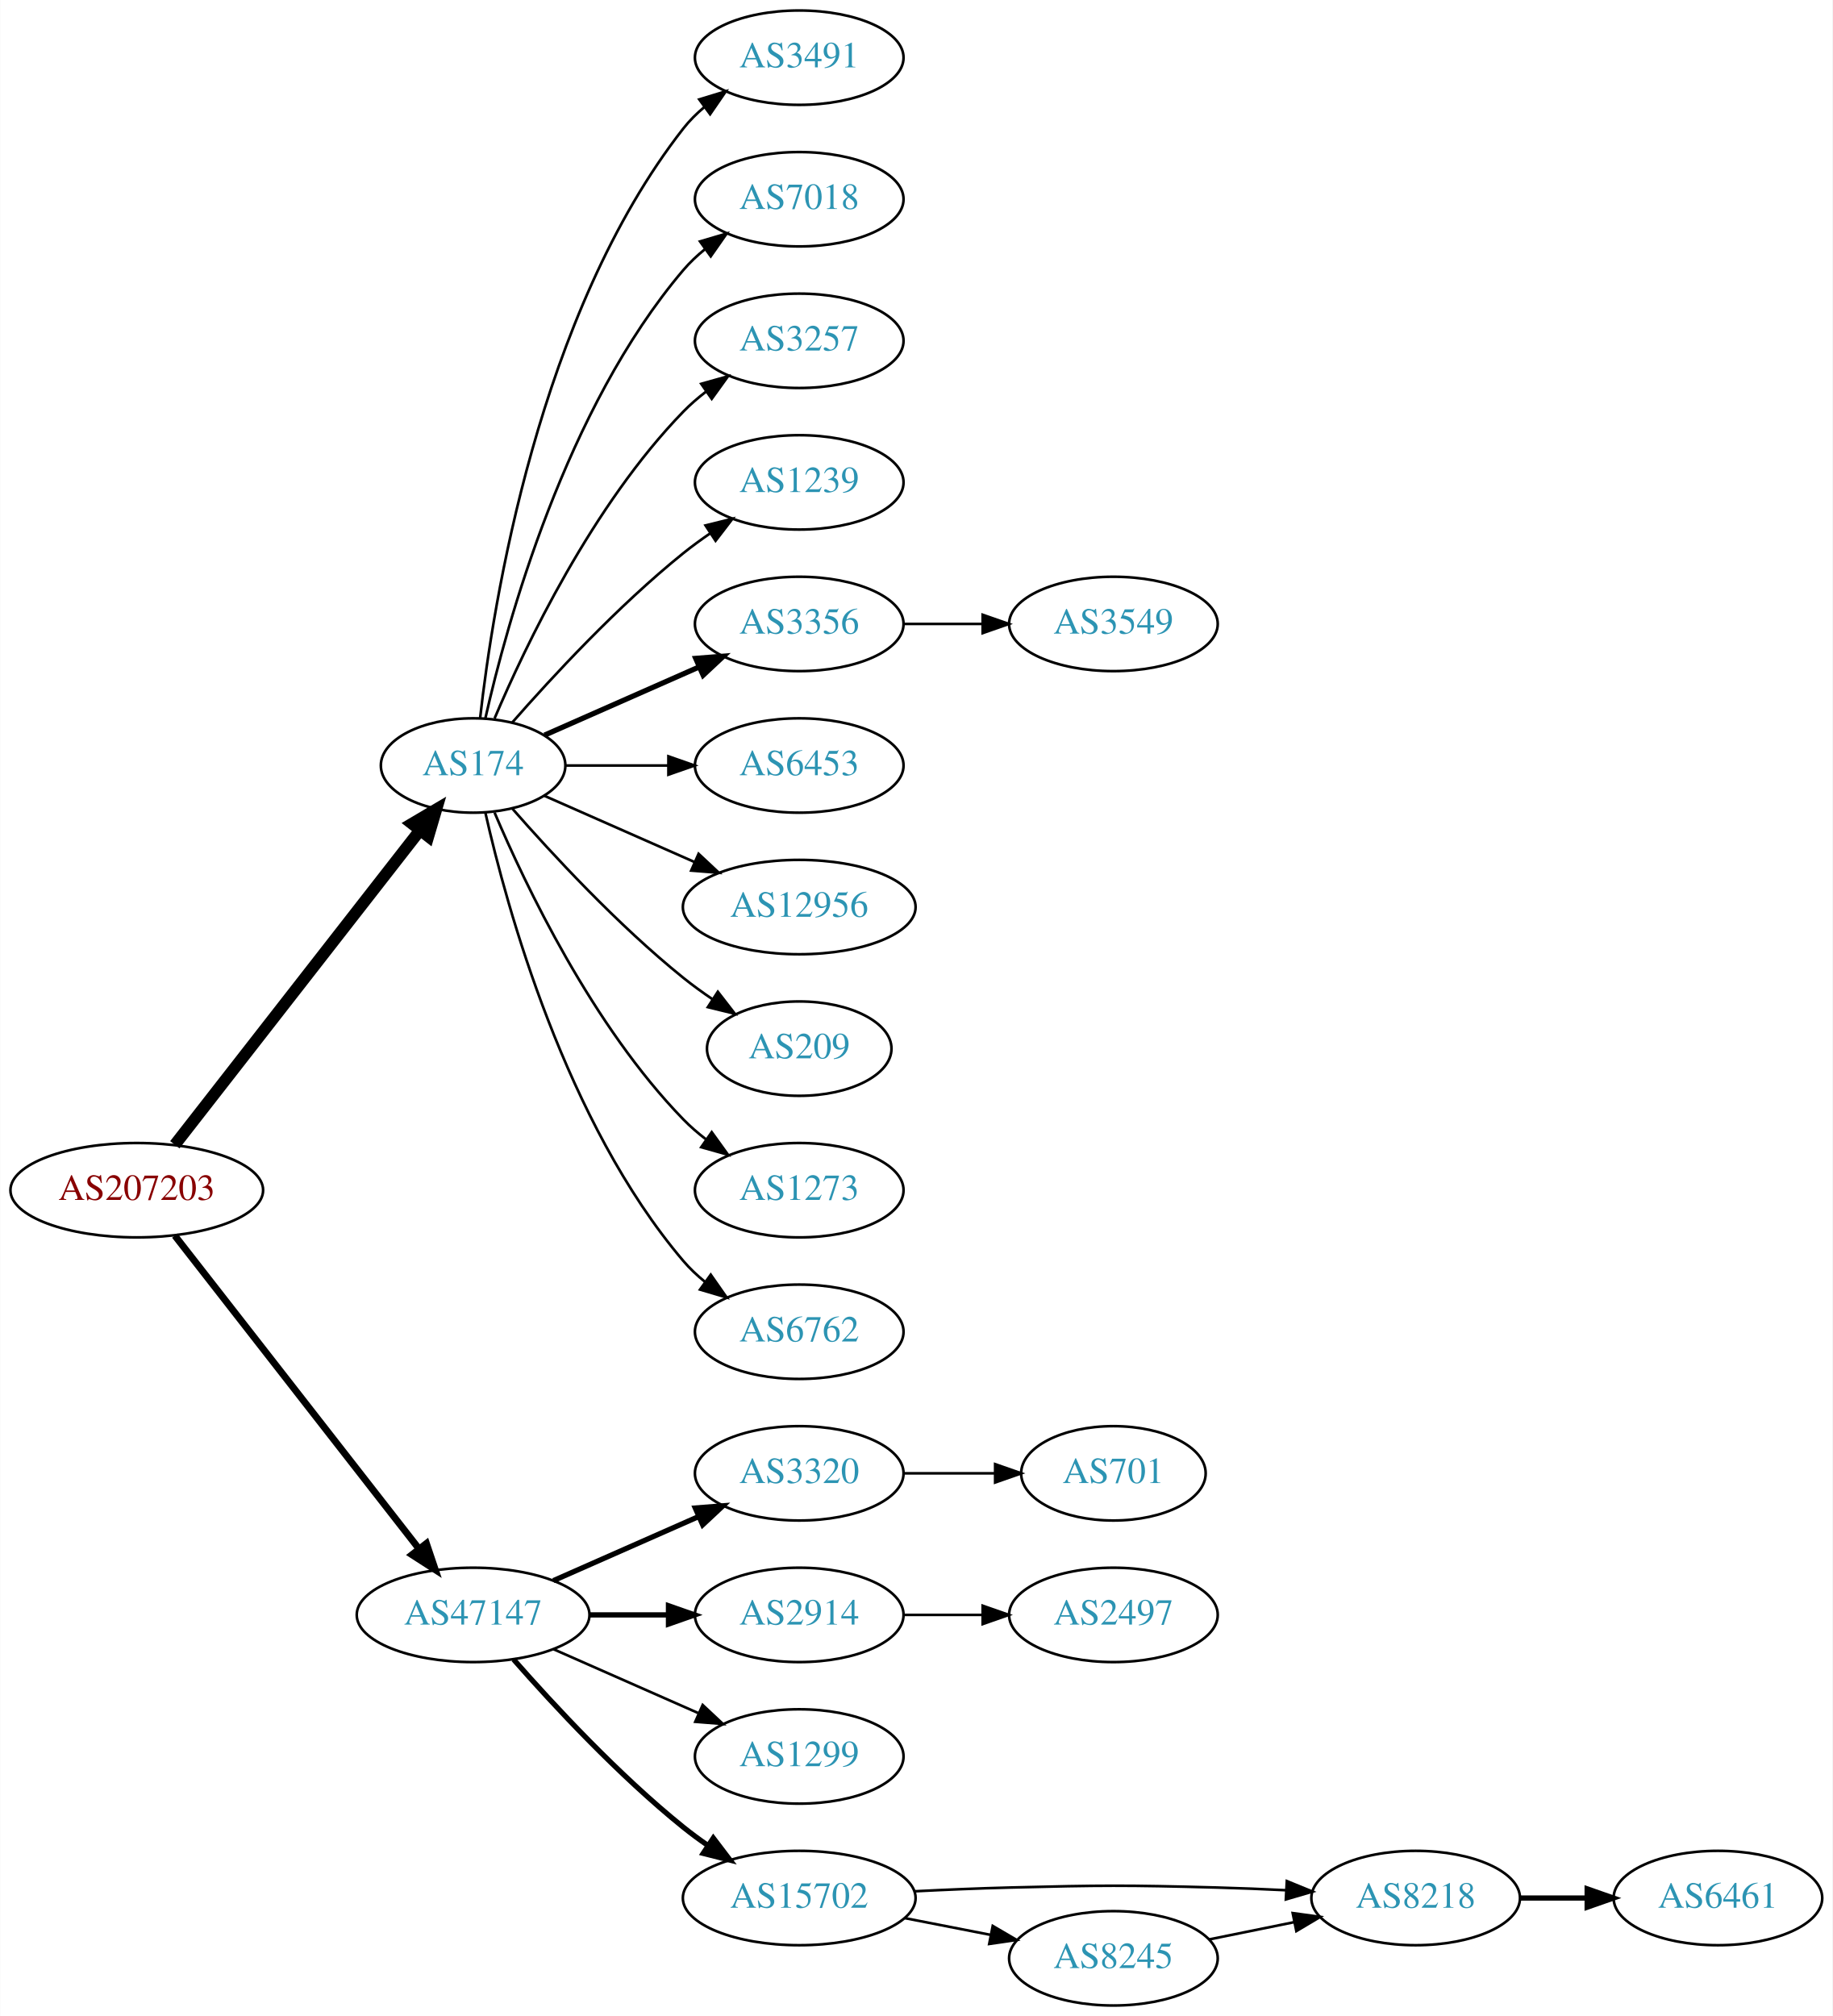
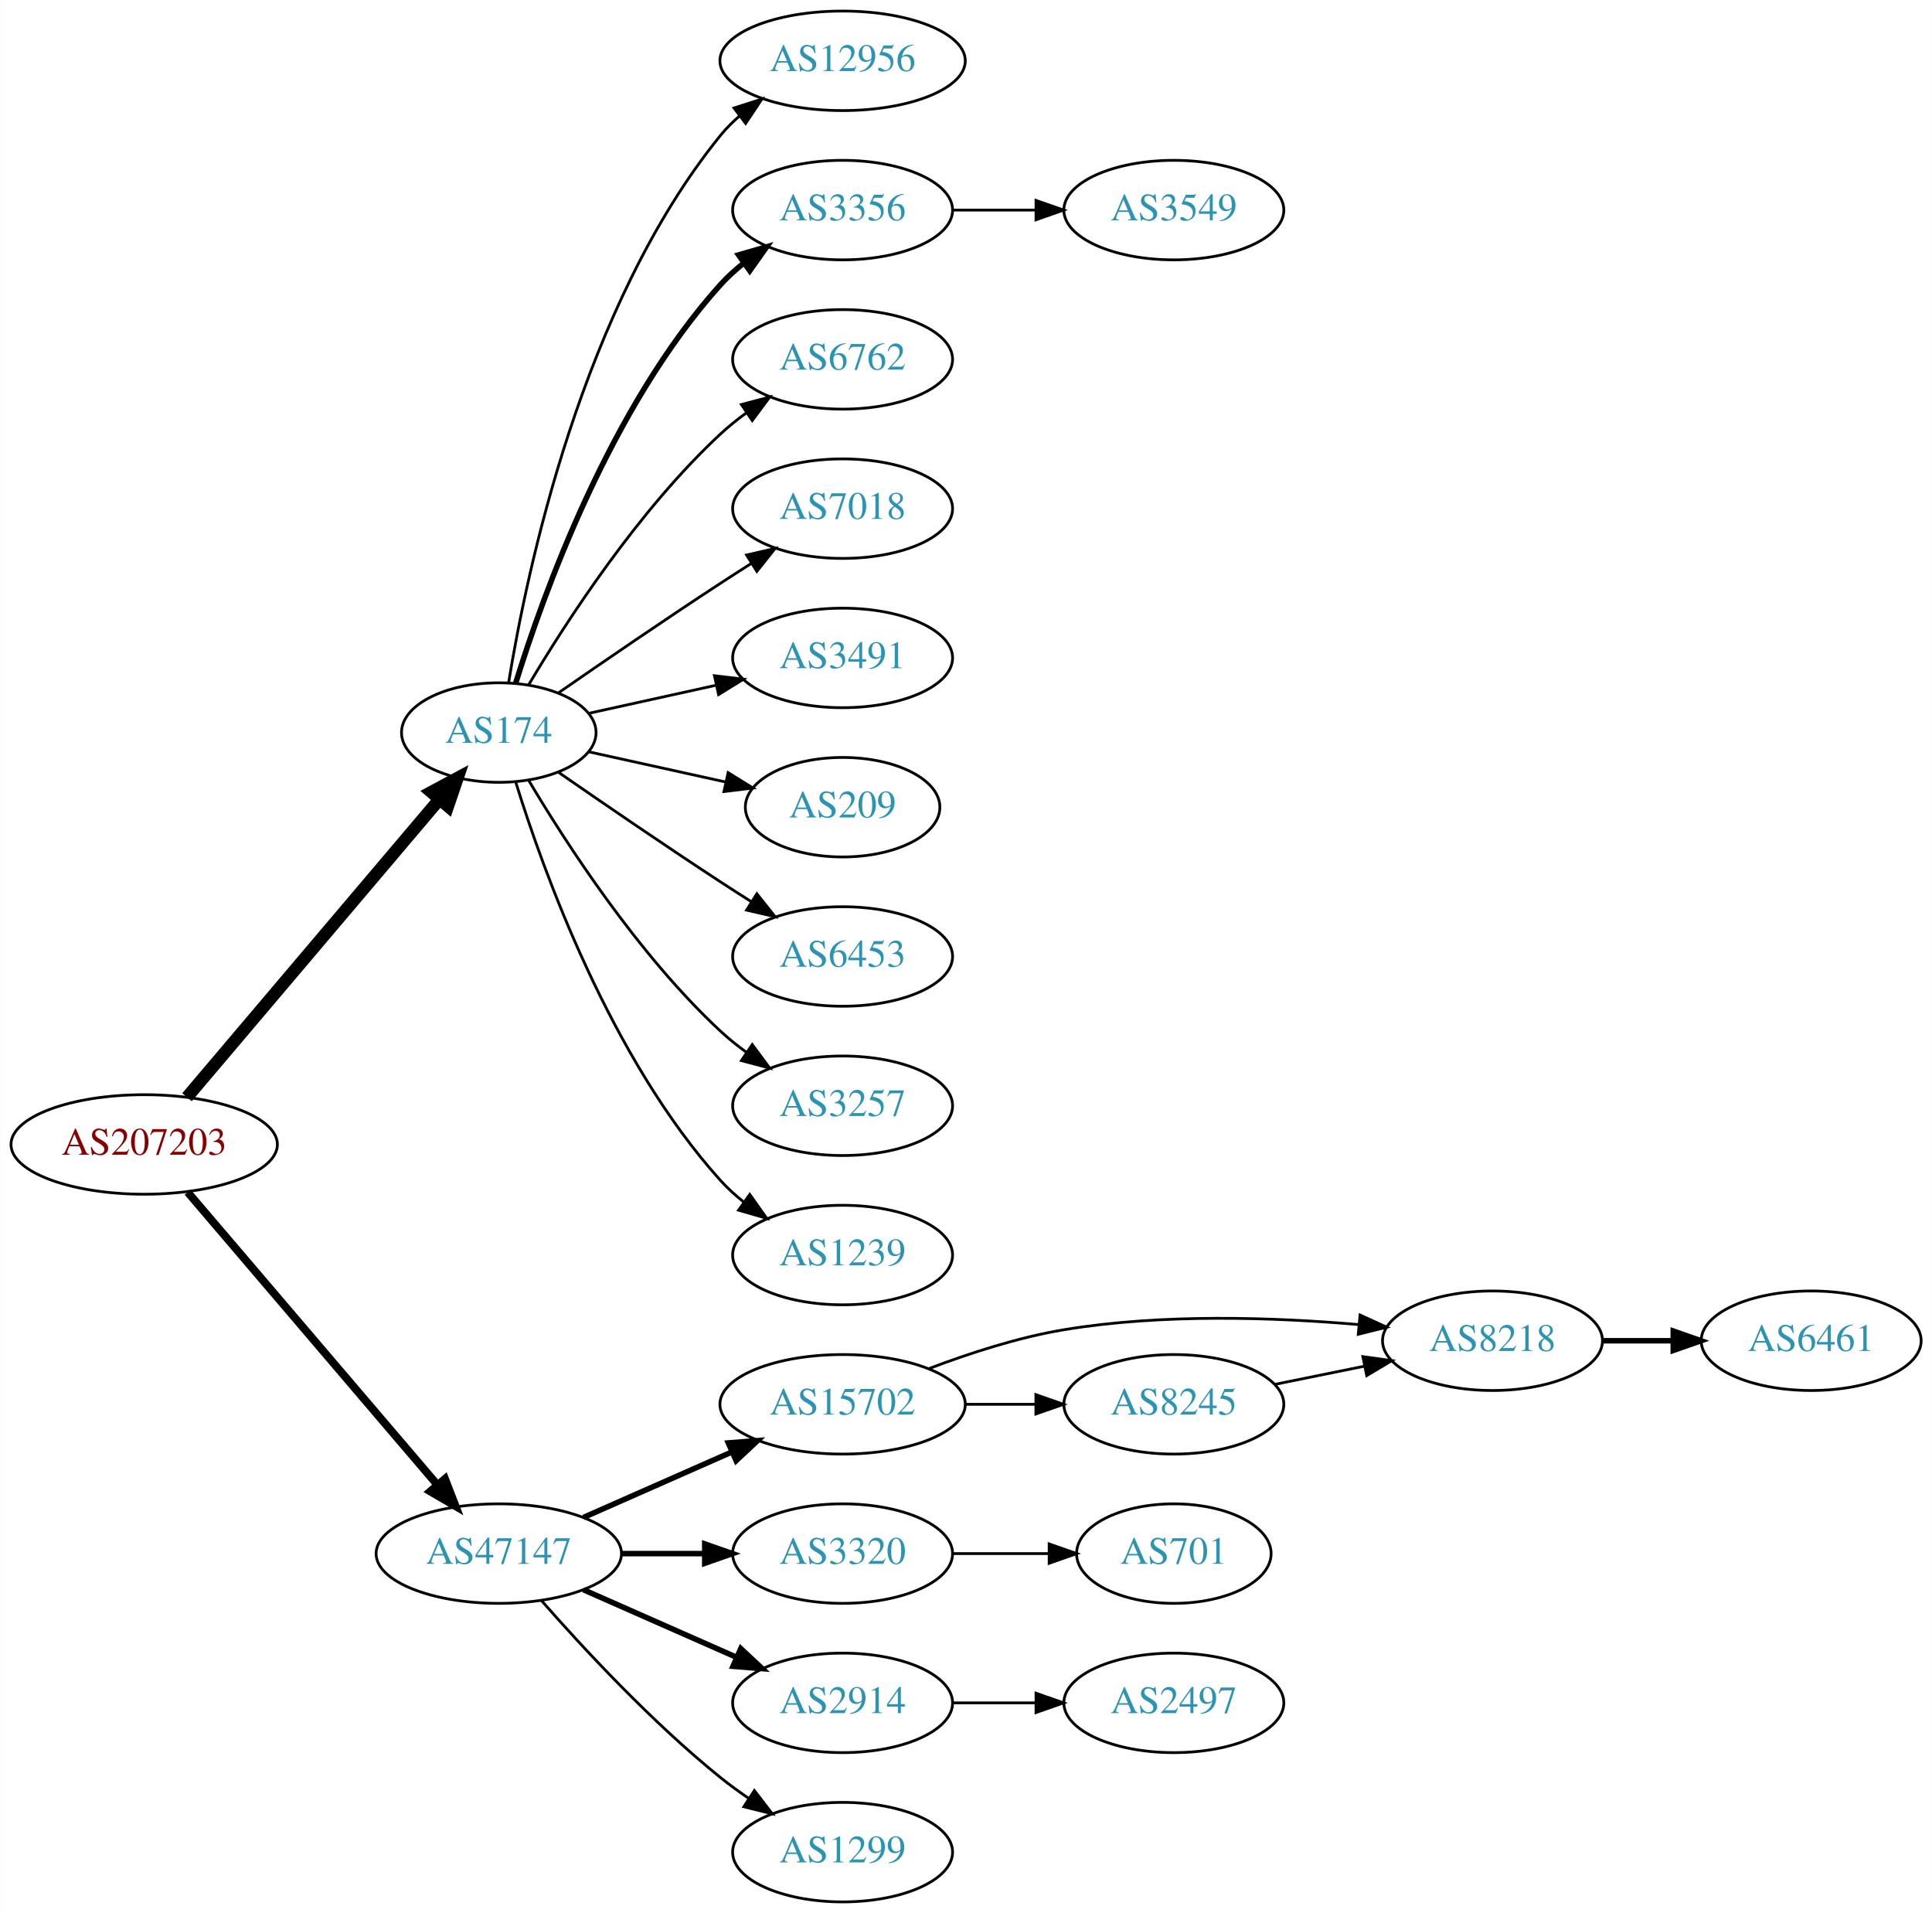
- <svg xmlns="http://www.w3.org/2000/svg" xmlns:xlink="http://www.w3.org/1999/xlink" width="699pt" height="769pt" viewBox="0.00 0.00 698.85 769.00">
-   <g id="graph0" class="graph" transform="scale(1 1) rotate(0) translate(4 765)">
-     <polygon fill="white" stroke="none" points="-4,4 -4,-765 694.855,-765 694.855,4 -4,4" />
+ <svg xmlns="http://www.w3.org/2000/svg" xmlns:xlink="http://www.w3.org/1999/xlink" width="699pt" height="692pt" viewBox="0.00 0.00 698.85 692.00">
+   <g id="graph0" class="graph" transform="scale(1 1) rotate(0) translate(4 688)">
+     <polygon fill="white" stroke="none" points="-4,4 -4,-688 694.855,-688 694.855,4 -4,4" />
    <g id="node1" class="node">
      <g id="a_node1">
        <a xlink:href="/asn/207203" xlink:title="AS207203 ~ TIMEWARP IT Consulting GmbH [AT]">
-           <ellipse fill="#ffffff" stroke="black" cx="48.096" cy="-311" rx="48.192" ry="18" />
-           <text text-anchor="middle" x="48.096" y="-307.3" font-family="Times,serif" font-size="14.00" fill="#880000">AS207203</text>
+           <ellipse fill="#ffffff" stroke="black" cx="48.096" cy="-274" rx="48.192" ry="18" />
+           <text text-anchor="middle" x="48.096" y="-270.3" font-family="Times,serif" font-size="14.00" fill="#880000">AS207203</text>
        </a>
      </g>
    </g>
    <g id="node2" class="node">
      <g id="a_node2">
        <a xlink:href="/asn/174" xlink:title="AS174 ~ Cogent Communications [US]">
-           <ellipse fill="#ffffff" stroke="black" cx="176.388" cy="-473" rx="35.194" ry="18" />
-           <text text-anchor="middle" x="176.388" y="-469.3" font-family="Times,serif" font-size="14.00" fill="#2c94b3">AS174</text>
+           <ellipse fill="#ffffff" stroke="black" cx="176.388" cy="-423" rx="35.194" ry="18" />
+           <text text-anchor="middle" x="176.388" y="-419.3" font-family="Times,serif" font-size="14.00" fill="#2c94b3">AS174</text>
        </a>
      </g>
    </g>
    <g id="edge1" class="edge">
-       <path fill="none" stroke="black" stroke-width="4.5" d="M62.611,-328.337C85.042,-357.109 130.042,-414.834 155.903,-448.007" />
-       <polygon fill="black" stroke="black" stroke-width="4.5" points="153.094,-450.808 162.348,-456.273 159.305,-445.966 153.094,-450.808" />
+       <path fill="none" stroke="black" stroke-width="4.5" d="M63.583,-291.092C85.969,-317.504 129.057,-368.339 154.712,-398.607" />
+       <polygon fill="black" stroke="black" stroke-width="4.5" points="151.984,-401.479 161.454,-406.561 157.992,-396.387 151.984,-401.479" />
    </g>
    <g id="node3" class="node">
      <g id="a_node3">
        <a xlink:href="/asn/47147" xlink:title="AS47147 ~ ANEXIA Internetdienstleistungs GmbH [AT]">
-           <ellipse fill="#ffffff" stroke="black" cx="176.388" cy="-149" rx="44.393" ry="18" />
-           <text text-anchor="middle" x="176.388" y="-145.3" font-family="Times,serif" font-size="14.00" fill="#2c94b3">AS47147</text>
+           <ellipse fill="#ffffff" stroke="black" cx="176.388" cy="-126" rx="44.393" ry="18" />
+           <text text-anchor="middle" x="176.388" y="-122.3" font-family="Times,serif" font-size="14.00" fill="#2c94b3">AS47147</text>
        </a>
      </g>
    </g>
    <g id="edge2" class="edge">
-       <path fill="none" stroke="black" stroke-width="2.625" d="M62.611,-293.663C84.925,-265.04 129.574,-207.767 155.498,-174.514" />
-       <polygon fill="black" stroke="black" stroke-width="2.625" points="158.581,-176.251 161.969,-166.212 153.061,-171.947 158.581,-176.251" />
+       <path fill="none" stroke="black" stroke-width="2.864" d="M63.83,-256.733C86.074,-230.666 128.348,-181.126 153.987,-151.079" />
+       <polygon fill="black" stroke="black" stroke-width="2.864" points="156.918,-153.036 160.747,-143.157 151.593,-148.492 156.918,-153.036" />
    </g>
    <g id="node4" class="node">
      <g id="a_node4">
-         <a xlink:href="/asn/3491" xlink:title="AS3491 ~ PCCW Global, Inc. [US]">
-           <ellipse fill="#ffffff" stroke="black" cx="300.78" cy="-743" rx="39.794" ry="18" />
-           <text text-anchor="middle" x="300.78" y="-739.3" font-family="Times,serif" font-size="14.00" fill="#2c94b3">AS3491</text>
+         <a xlink:href="/asn/12956" xlink:title="AS12956 ~ TELXIUS [ES]">
+           <ellipse fill="#ffffff" stroke="black" cx="300.78" cy="-666" rx="44.393" ry="18" />
+           <text text-anchor="middle" x="300.78" y="-662.3" font-family="Times,serif" font-size="14.00" fill="#2c94b3">AS12956</text>
        </a>
      </g>
    </g>
    <g id="edge3" class="edge">
-       <path fill="none" stroke="black" d="M179.067,-491.129C183.897,-534.368 201.238,-645.216 256.584,-716 258.899,-718.961 261.636,-721.683 264.591,-724.164" />
-       <polygon fill="black" stroke="black" points="262.647,-727.078 272.782,-730.165 266.784,-721.432 262.647,-727.078" />
+       <path fill="none" stroke="black" d="M179.968,-441.178C186.423,-480.997 206.495,-577.286 256.584,-639 258.646,-641.541 261.014,-643.911 263.557,-646.107" />
+       <polygon fill="black" stroke="black" points="261.49,-648.932 271.578,-652.169 265.71,-643.347 261.49,-648.932" />
    </g>
    <g id="node5" class="node">
      <g id="a_node5">
-         <a xlink:href="/asn/7018" xlink:title="AS7018 ~ AT&amp;T Services, Inc. [US]">
-           <ellipse fill="#ffffff" stroke="black" cx="300.78" cy="-689" rx="39.794" ry="18" />
-           <text text-anchor="middle" x="300.78" y="-685.3" font-family="Times,serif" font-size="14.00" fill="#2c94b3">AS7018</text>
+         <a xlink:href="/asn/3356" xlink:title="AS3356 ~ Level 3 Parent, LLC [US]">
+           <ellipse fill="#ffffff" stroke="black" cx="300.78" cy="-612" rx="39.794" ry="18" />
+           <text text-anchor="middle" x="300.78" y="-608.3" font-family="Times,serif" font-size="14.00" fill="#2c94b3">AS3356</text>
        </a>
      </g>
    </g>
    <g id="edge4" class="edge">
-       <path fill="none" stroke="black" d="M181.081,-491.075C189.221,-527.148 211.654,-609.14 256.584,-662 259.018,-664.864 261.834,-667.521 264.839,-669.961" />
-       <polygon fill="black" stroke="black" points="262.938,-672.905 273.099,-675.906 267.028,-667.224 262.938,-672.905" />
+       <path fill="none" stroke="black" stroke-width="2" d="M182.525,-440.94C192.428,-472.979 216.766,-540.812 256.584,-585 259.1,-587.792 261.971,-590.401 265.01,-592.812" />
+       <polygon fill="black" stroke="black" stroke-width="2" points="263.139,-595.776 273.318,-598.715 267.194,-590.07 263.139,-595.776" />
    </g>
    <g id="node6" class="node">
      <g id="a_node6">
-         <a xlink:href="/asn/3257" xlink:title="AS3257 ~ GTT [DE]">
-           <ellipse fill="#ffffff" stroke="black" cx="300.78" cy="-635" rx="39.794" ry="18" />
-           <text text-anchor="middle" x="300.78" y="-631.3" font-family="Times,serif" font-size="14.00" fill="#2c94b3">AS3257</text>
+         <a xlink:href="/asn/6762" xlink:title="AS6762 ~ TELECOM ITALIA SPARKLE S.p.A. [IT]">
+           <ellipse fill="#ffffff" stroke="black" cx="300.78" cy="-558" rx="39.794" ry="18" />
+           <text text-anchor="middle" x="300.78" y="-554.3" font-family="Times,serif" font-size="14.00" fill="#2c94b3">AS6762</text>
        </a>
      </g>
    </g>
    <g id="edge5" class="edge">
-       <path fill="none" stroke="black" d="M184.578,-490.975C196.345,-518.682 221.919,-572.348 256.584,-608 259.204,-610.695 262.144,-613.239 265.227,-615.608" />
-       <polygon fill="black" stroke="black" points="263.394,-618.597 273.596,-621.455 267.403,-612.859 263.394,-618.597" />
+       <path fill="none" stroke="black" d="M187.201,-440.279C200.706,-463.011 226.766,-503.314 256.584,-531 259.49,-533.699 262.703,-536.28 266.027,-538.703" />
+       <polygon fill="black" stroke="black" points="264.162,-541.667 274.405,-544.375 268.087,-535.87 264.162,-541.667" />
    </g>
    <g id="node7" class="node">
      <g id="a_node7">
-         <a xlink:href="/asn/1239" xlink:title="AS1239 ~ Sprint [US]">
-           <ellipse fill="#ffffff" stroke="black" cx="300.78" cy="-581" rx="39.794" ry="18" />
-           <text text-anchor="middle" x="300.78" y="-577.3" font-family="Times,serif" font-size="14.00" fill="#2c94b3">AS1239</text>
+         <a xlink:href="/asn/7018" xlink:title="AS7018 ~ AT&amp;T Services, Inc. [US]">
+           <ellipse fill="#ffffff" stroke="black" cx="300.78" cy="-504" rx="39.794" ry="18" />
+           <text text-anchor="middle" x="300.78" y="-500.3" font-family="Times,serif" font-size="14.00" fill="#2c94b3">AS7018</text>
        </a>
      </g>
    </g>
    <g id="edge6" class="edge">
-       <path fill="none" stroke="black" d="M191.261,-489.345C206.331,-506.559 231.609,-533.901 256.584,-554 259.839,-556.62 263.364,-559.192 266.949,-561.646" />
-       <polygon fill="black" stroke="black" points="265.036,-564.577 275.321,-567.121 268.867,-558.719 265.036,-564.577" />
+       <path fill="none" stroke="black" d="M198.079,-437.44C213.97,-448.449 236.52,-463.897 256.584,-477 260.166,-479.339 263.936,-481.759 267.696,-484.144" />
+       <polygon fill="black" stroke="black" points="266.03,-487.231 276.357,-489.596 269.759,-481.307 266.03,-487.231" />
    </g>
    <g id="node8" class="node">
      <g id="a_node8">
-         <a xlink:href="/asn/3356" xlink:title="AS3356 ~ Level 3 Parent, LLC [US]">
-           <ellipse fill="#ffffff" stroke="black" cx="300.78" cy="-527" rx="39.794" ry="18" />
-           <text text-anchor="middle" x="300.78" y="-523.3" font-family="Times,serif" font-size="14.00" fill="#2c94b3">AS3356</text>
+         <a xlink:href="/asn/3491" xlink:title="AS3491 ~ PCCW Global, Inc. [US]">
+           <ellipse fill="#ffffff" stroke="black" cx="300.78" cy="-450" rx="39.794" ry="18" />
+           <text text-anchor="middle" x="300.78" y="-446.3" font-family="Times,serif" font-size="14.00" fill="#2c94b3">AS3491</text>
        </a>
      </g>
    </g>
    <g id="edge7" class="edge">
-       <path fill="none" stroke="black" stroke-width="2" d="M203.644,-484.584C220.829,-492.167 243.543,-502.188 262.577,-510.586" />
-       <polygon fill="black" stroke="black" stroke-width="2" points="261.303,-513.849 271.865,-514.684 264.128,-507.445 261.303,-513.849" />
+       <path fill="none" stroke="black" d="M208.907,-429.953C222.967,-433.055 239.785,-436.765 255.109,-440.146" />
+       <polygon fill="black" stroke="black" points="254.4,-443.573 264.919,-442.31 255.908,-436.738 254.4,-443.573" />
    </g>
    <g id="node9" class="node">
      <g id="a_node9">
-         <a xlink:href="/asn/6453" xlink:title="AS6453 ~ TATA COMMUNICATIONS (AMERICA) INC [US]">
-           <ellipse fill="#ffffff" stroke="black" cx="300.78" cy="-473" rx="39.794" ry="18" />
-           <text text-anchor="middle" x="300.78" y="-469.3" font-family="Times,serif" font-size="14.00" fill="#2c94b3">AS6453</text>
+         <a xlink:href="/asn/209" xlink:title="AS209 ~ CenturyLink Communications, LLC [US]">
+           <ellipse fill="#ffffff" stroke="black" cx="300.78" cy="-396" rx="35.194" ry="18" />
+           <text text-anchor="middle" x="300.78" y="-392.3" font-family="Times,serif" font-size="14.00" fill="#2c94b3">AS209</text>
        </a>
      </g>
    </g>
    <g id="edge8" class="edge">
-       <path fill="none" stroke="black" d="M211.806,-473C223.857,-473 237.633,-473 250.651,-473" />
-       <polygon fill="black" stroke="black" points="250.881,-476.5 260.881,-473 250.881,-469.5 250.881,-476.5" />
+       <path fill="none" stroke="black" d="M208.907,-416.047C224.039,-412.708 242.367,-408.665 258.587,-405.087" />
+       <polygon fill="black" stroke="black" points="259.356,-408.502 268.367,-402.93 257.848,-401.666 259.356,-408.502" />
    </g>
    <g id="node10" class="node">
      <g id="a_node10">
-         <a xlink:href="/asn/12956" xlink:title="AS12956 ~ TELXIUS [ES]">
-           <ellipse fill="#ffffff" stroke="black" cx="300.78" cy="-419" rx="44.393" ry="18" />
-           <text text-anchor="middle" x="300.78" y="-415.3" font-family="Times,serif" font-size="14.00" fill="#2c94b3">AS12956</text>
+         <a xlink:href="/asn/6453" xlink:title="AS6453 ~ TATA COMMUNICATIONS (AMERICA) INC [US]">
+           <ellipse fill="#ffffff" stroke="black" cx="300.78" cy="-342" rx="39.794" ry="18" />
+           <text text-anchor="middle" x="300.78" y="-338.3" font-family="Times,serif" font-size="14.00" fill="#2c94b3">AS6453</text>
        </a>
      </g>
    </g>
    <g id="edge9" class="edge">
-       <path fill="none" stroke="black" d="M203.644,-461.416C220.348,-454.046 242.276,-444.371 260.971,-436.123" />
-       <polygon fill="black" stroke="black" points="262.393,-439.321 270.129,-432.082 259.567,-432.917 262.393,-439.321" />
+       <path fill="none" stroke="black" d="M198.079,-408.56C213.97,-397.551 236.52,-382.103 256.584,-369 260.166,-366.661 263.936,-364.241 267.696,-361.856" />
+       <polygon fill="black" stroke="black" points="269.759,-364.693 276.357,-356.404 266.03,-358.769 269.759,-364.693" />
    </g>
    <g id="node11" class="node">
      <g id="a_node11">
-         <a xlink:href="/asn/209" xlink:title="AS209 ~ CenturyLink Communications, LLC [US]">
-           <ellipse fill="#ffffff" stroke="black" cx="300.78" cy="-365" rx="35.194" ry="18" />
-           <text text-anchor="middle" x="300.78" y="-361.3" font-family="Times,serif" font-size="14.00" fill="#2c94b3">AS209</text>
+         <a xlink:href="/asn/3257" xlink:title="AS3257 ~ GTT [DE]">
+           <ellipse fill="#ffffff" stroke="black" cx="300.78" cy="-288" rx="39.794" ry="18" />
+           <text text-anchor="middle" x="300.78" y="-284.3" font-family="Times,serif" font-size="14.00" fill="#2c94b3">AS3257</text>
        </a>
      </g>
    </g>
    <g id="edge10" class="edge">
-       <path fill="none" stroke="black" d="M191.261,-456.655C206.331,-439.441 231.609,-412.099 256.584,-392 260.089,-389.179 263.907,-386.413 267.775,-383.792" />
-       <polygon fill="black" stroke="black" points="269.732,-386.694 276.22,-378.318 265.925,-380.82 269.732,-386.694" />
+       <path fill="none" stroke="black" d="M187.201,-405.721C200.706,-382.989 226.766,-342.686 256.584,-315 259.49,-312.301 262.703,-309.72 266.027,-307.297" />
+       <polygon fill="black" stroke="black" points="268.087,-310.13 274.405,-301.625 264.162,-304.333 268.087,-310.13" />
    </g>
    <g id="node12" class="node">
      <g id="a_node12">
-         <a xlink:href="/asn/1273" xlink:title="AS1273 ~ Vodafone Group PLC [EU]">
-           <ellipse fill="#ffffff" stroke="black" cx="300.78" cy="-311" rx="39.794" ry="18" />
-           <text text-anchor="middle" x="300.78" y="-307.3" font-family="Times,serif" font-size="14.00" fill="#2c94b3">AS1273</text>
+         <a xlink:href="/asn/1239" xlink:title="AS1239 ~ Sprint [US]">
+           <ellipse fill="#ffffff" stroke="black" cx="300.78" cy="-234" rx="39.794" ry="18" />
+           <text text-anchor="middle" x="300.78" y="-230.3" font-family="Times,serif" font-size="14.00" fill="#2c94b3">AS1239</text>
        </a>
      </g>
    </g>
    <g id="edge11" class="edge">
-       <path fill="none" stroke="black" d="M184.578,-455.025C196.345,-427.318 221.919,-373.652 256.584,-338 259.204,-335.305 262.144,-332.761 265.227,-330.392" />
-       <polygon fill="black" stroke="black" points="267.403,-333.141 273.596,-324.545 263.394,-327.403 267.403,-333.141" />
-     </g>
-     <g id="node13" class="node">
-       <g id="a_node13">
-         <a xlink:href="/asn/6762" xlink:title="AS6762 ~ TELECOM ITALIA SPARKLE S.p.A. [IT]">
-           <ellipse fill="#ffffff" stroke="black" cx="300.78" cy="-257" rx="39.794" ry="18" />
-           <text text-anchor="middle" x="300.78" y="-253.3" font-family="Times,serif" font-size="14.00" fill="#2c94b3">AS6762</text>
-         </a>
-       </g>
-     </g>
-     <g id="edge12" class="edge">
-       <path fill="none" stroke="black" d="M181.081,-454.925C189.221,-418.852 211.654,-336.86 256.584,-284 259.018,-281.136 261.834,-278.479 264.839,-276.039" />
-       <polygon fill="black" stroke="black" points="267.028,-278.776 273.099,-270.094 262.938,-273.095 267.028,-278.776" />
+       <path fill="none" stroke="black" d="M182.525,-405.06C192.428,-373.021 216.766,-305.188 256.584,-261 259.1,-258.208 261.971,-255.599 265.01,-253.188" />
+       <polygon fill="black" stroke="black" points="267.194,-255.93 273.318,-247.285 263.139,-250.224 267.194,-255.93" />
+     </g>
+     <g id="node14" class="node">
+       <g id="a_node14">
+         <a xlink:href="/asn/15702" xlink:title="AS15702 ~ Onstage Online GmbH [AT]">
+           <ellipse fill="#ffffff" stroke="black" cx="300.78" cy="-180" rx="44.393" ry="18" />
+           <text text-anchor="middle" x="300.78" y="-176.3" font-family="Times,serif" font-size="14.00" fill="#2c94b3">AS15702</text>
+         </a>
+       </g>
+     </g>
+     <g id="edge13" class="edge">
+       <path fill="none" stroke="black" stroke-width="2" d="M207.015,-139.072C223.132,-146.183 243.272,-155.069 260.664,-162.742" />
+       <polygon fill="black" stroke="black" stroke-width="2" points="259.439,-166.027 270.001,-166.861 262.264,-159.622 259.439,-166.027" />
    </g>
    <g id="node15" class="node">
      <g id="a_node15">
        <a xlink:href="/asn/3320" xlink:title="AS3320 ~ DTAG [DE]">
-           <ellipse fill="#ffffff" stroke="black" cx="300.78" cy="-203" rx="39.794" ry="18" />
-           <text text-anchor="middle" x="300.78" y="-199.3" font-family="Times,serif" font-size="14.00" fill="#2c94b3">AS3320</text>
+           <ellipse fill="#ffffff" stroke="black" cx="300.78" cy="-126" rx="39.794" ry="18" />
+           <text text-anchor="middle" x="300.78" y="-122.3" font-family="Times,serif" font-size="14.00" fill="#2c94b3">AS3320</text>
        </a>
      </g>
    </g>
    <g id="edge14" class="edge">
-       <path fill="none" stroke="black" stroke-width="2" d="M207.015,-162.072C223.61,-169.393 244.469,-178.597 262.203,-186.421" />
-       <polygon fill="black" stroke="black" stroke-width="2" points="261.124,-189.77 271.686,-190.605 263.95,-183.366 261.124,-189.77" />
+       <path fill="none" stroke="black" stroke-width="2" d="M220.883,-126C230.572,-126 240.909,-126 250.802,-126" />
+       <polygon fill="black" stroke="black" stroke-width="2" points="250.904,-129.5 260.904,-126 250.904,-122.5 250.904,-129.5" />
    </g>
    <g id="node16" class="node">
      <g id="a_node16">
        <a xlink:href="/asn/2914" xlink:title="AS2914 ~ NTT America, Inc. [US]">
-           <ellipse fill="#ffffff" stroke="black" cx="300.78" cy="-149" rx="39.794" ry="18" />
-           <text text-anchor="middle" x="300.78" y="-145.3" font-family="Times,serif" font-size="14.00" fill="#2c94b3">AS2914</text>
+           <ellipse fill="#ffffff" stroke="black" cx="300.78" cy="-72" rx="39.794" ry="18" />
+           <text text-anchor="middle" x="300.78" y="-68.3" font-family="Times,serif" font-size="14.00" fill="#2c94b3">AS2914</text>
        </a>
      </g>
    </g>
    <g id="edge15" class="edge">
-       <path fill="none" stroke="black" stroke-width="2" d="M220.883,-149C230.572,-149 240.909,-149 250.802,-149" />
-       <polygon fill="black" stroke="black" stroke-width="2" points="250.904,-152.5 260.904,-149 250.904,-145.5 250.904,-152.5" />
+       <path fill="none" stroke="black" stroke-width="2" d="M207.015,-112.928C223.61,-105.607 244.469,-96.403 262.203,-88.579" />
+       <polygon fill="black" stroke="black" stroke-width="2" points="263.95,-91.634 271.686,-84.395 261.124,-85.23 263.95,-91.634" />
    </g>
    <g id="node17" class="node">
      <g id="a_node17">
        <a xlink:href="/asn/1299" xlink:title="AS1299 ~ Telia Carrier [EU]">
-           <ellipse fill="#ffffff" stroke="black" cx="300.78" cy="-95" rx="39.794" ry="18" />
-           <text text-anchor="middle" x="300.78" y="-91.3" font-family="Times,serif" font-size="14.00" fill="#2c94b3">AS1299</text>
+           <ellipse fill="#ffffff" stroke="black" cx="300.78" cy="-18" rx="39.794" ry="18" />
+           <text text-anchor="middle" x="300.78" y="-14.3" font-family="Times,serif" font-size="14.00" fill="#2c94b3">AS1299</text>
        </a>
      </g>
    </g>
    <g id="edge16" class="edge">
-       <path fill="none" stroke="black" d="M207.015,-135.928C223.61,-128.607 244.469,-119.403 262.203,-111.579" />
-       <polygon fill="black" stroke="black" points="263.95,-114.634 271.686,-107.395 261.124,-108.23 263.95,-114.634" />
+       <path fill="none" stroke="black" d="M191.82,-109.017C206.952,-91.772 231.916,-64.852 256.584,-45 259.839,-42.38 263.364,-39.808 266.949,-37.354" />
+       <polygon fill="black" stroke="black" points="268.867,-40.281 275.321,-31.879 265.036,-34.423 268.867,-40.281" />
+     </g>
+     <g id="node13" class="node">
+       <g id="a_node13">
+         <a xlink:href="/asn/3549" xlink:title="AS3549 ~ Level 3 Parent, LLC [US]">
+           <ellipse fill="#ffffff" stroke="black" cx="420.622" cy="-612" rx="39.794" ry="18" />
+           <text text-anchor="middle" x="420.622" y="-608.3" font-family="Times,serif" font-size="14.00" fill="#2c94b3">AS3549</text>
+         </a>
+       </g>
+     </g>
+     <g id="edge12" class="edge">
+       <path fill="none" stroke="black" d="M340.692,-612C350.246,-612 360.595,-612 370.558,-612" />
+       <polygon fill="black" stroke="black" points="370.751,-615.5 380.75,-612 370.75,-608.5 370.751,-615.5" />
    </g>
    <g id="node18" class="node">
      <g id="a_node18">
-         <a xlink:href="/asn/15702" xlink:title="AS15702 ~ Onstage Online GmbH [AT]">
-           <ellipse fill="#ffffff" stroke="black" cx="300.78" cy="-41" rx="44.393" ry="18" />
-           <text text-anchor="middle" x="300.78" y="-37.3" font-family="Times,serif" font-size="14.00" fill="#2c94b3">AS15702</text>
+         <a xlink:href="/asn/8218" xlink:title="AS8218 ~ legacy Neotelecoms [FR]">
+           <ellipse fill="#ffffff" stroke="black" cx="535.915" cy="-203" rx="39.794" ry="18" />
+           <text text-anchor="middle" x="535.915" y="-199.3" font-family="Times,serif" font-size="14.00" fill="#2c94b3">AS8218</text>
        </a>
      </g>
    </g>
    <g id="edge17" class="edge">
-       <path fill="none" stroke="black" stroke-width="2" d="M191.82,-132.017C206.952,-114.771 231.916,-87.852 256.584,-68 259.512,-65.644 262.658,-63.325 265.87,-61.098" />
-       <polygon fill="black" stroke="black" stroke-width="2" points="268.005,-63.882 274.418,-55.448 264.145,-58.042 268.005,-63.882" />
-     </g>
-     <g id="node14" class="node">
-       <g id="a_node14">
-         <a xlink:href="/asn/3549" xlink:title="AS3549 ~ Level 3 Parent, LLC [US]">
-           <ellipse fill="#ffffff" stroke="black" cx="420.622" cy="-527" rx="39.794" ry="18" />
-           <text text-anchor="middle" x="420.622" y="-523.3" font-family="Times,serif" font-size="14.00" fill="#2c94b3">AS3549</text>
-         </a>
-       </g>
-     </g>
-     <g id="edge13" class="edge">
-       <path fill="none" stroke="black" d="M340.692,-527C350.246,-527 360.595,-527 370.558,-527" />
-       <polygon fill="black" stroke="black" points="370.751,-530.5 380.75,-527 370.75,-523.5 370.751,-530.5" />
+       <path fill="none" stroke="black" d="M332.015,-192.92C346.533,-198.442 364.352,-204.244 380.976,-207 416.401,-212.873 457.03,-211.482 487.65,-208.833" />
+       <polygon fill="black" stroke="black" points="488,-212.315 497.628,-207.895 487.345,-205.346 488,-212.315" />
    </g>
    <g id="node19" class="node">
      <g id="a_node19">
+         <a xlink:href="/asn/8245" xlink:title="AS8245 ~ Video-Broadcast GmbH [AT]">
+           <ellipse fill="#ffffff" stroke="black" cx="420.622" cy="-180" rx="39.794" ry="18" />
+           <text text-anchor="middle" x="420.622" y="-176.3" font-family="Times,serif" font-size="14.00" fill="#2c94b3">AS8245</text>
+         </a>
+       </g>
+     </g>
+     <g id="edge18" class="edge">
+       <path fill="none" stroke="black" d="M344.991,-180C353.303,-180 362.066,-180 370.548,-180" />
+       <polygon fill="black" stroke="black" points="370.707,-183.5 380.707,-180 370.707,-176.5 370.707,-183.5" />
+     </g>
+     <g id="node21" class="node">
+       <g id="a_node21">
        <a xlink:href="/asn/701" xlink:title="AS701 ~ UUNET [US]">
-           <ellipse fill="#ffffff" stroke="black" cx="420.622" cy="-203" rx="35.194" ry="18" />
-           <text text-anchor="middle" x="420.622" y="-199.3" font-family="Times,serif" font-size="14.00" fill="#2c94b3">AS701</text>
-         </a>
-       </g>
-     </g>
-     <g id="edge18" class="edge">
-       <path fill="none" stroke="black" d="M340.692,-203C351.779,-203 363.939,-203 375.321,-203" />
-       <polygon fill="black" stroke="black" points="375.503,-206.5 385.503,-203 375.503,-199.5 375.503,-206.5" />
+           <ellipse fill="#ffffff" stroke="black" cx="420.622" cy="-126" rx="35.194" ry="18" />
+           <text text-anchor="middle" x="420.622" y="-122.3" font-family="Times,serif" font-size="14.00" fill="#2c94b3">AS701</text>
+         </a>
+       </g>
+     </g>
+     <g id="edge20" class="edge">
+       <path fill="none" stroke="black" d="M340.692,-126C351.779,-126 363.939,-126 375.321,-126" />
+       <polygon fill="black" stroke="black" points="375.503,-129.5 385.503,-126 375.503,-122.5 375.503,-129.5" />
+     </g>
+     <g id="node22" class="node">
+       <g id="a_node22">
+         <a xlink:href="/asn/2497" xlink:title="AS2497 ~ Internet Initiative Japan Inc. [JP]">
+           <ellipse fill="#ffffff" stroke="black" cx="420.622" cy="-72" rx="39.794" ry="18" />
+           <text text-anchor="middle" x="420.622" y="-68.3" font-family="Times,serif" font-size="14.00" fill="#2c94b3">AS2497</text>
+         </a>
+       </g>
+     </g>
+     <g id="edge21" class="edge">
+       <path fill="none" stroke="black" d="M340.692,-72C350.246,-72 360.595,-72 370.558,-72" />
+       <polygon fill="black" stroke="black" points="370.751,-75.5 380.75,-72 370.75,-68.5 370.751,-75.5" />
    </g>
    <g id="node20" class="node">
      <g id="a_node20">
-         <a xlink:href="/asn/2497" xlink:title="AS2497 ~ Internet Initiative Japan Inc. [JP]">
-           <ellipse fill="#ffffff" stroke="black" cx="420.622" cy="-149" rx="39.794" ry="18" />
-           <text text-anchor="middle" x="420.622" y="-145.3" font-family="Times,serif" font-size="14.00" fill="#2c94b3">AS2497</text>
+         <a xlink:href="/asn/6461" xlink:title="AS6461 ~ Zayo Bandwidth [US]">
+           <ellipse fill="#ffffff" stroke="black" cx="651.208" cy="-203" rx="39.794" ry="18" />
+           <text text-anchor="middle" x="651.208" y="-199.3" font-family="Times,serif" font-size="14.00" fill="#2c94b3">AS6461</text>
        </a>
      </g>
    </g>
    <g id="edge19" class="edge">
-       <path fill="none" stroke="black" d="M340.692,-149C350.246,-149 360.595,-149 370.558,-149" />
-       <polygon fill="black" stroke="black" points="370.751,-152.5 380.75,-149 370.75,-145.5 370.751,-152.5" />
-     </g>
-     <g id="node21" class="node">
-       <g id="a_node21">
-         <a xlink:href="/asn/8218" xlink:title="AS8218 ~ legacy Neotelecoms [FR]">
-           <ellipse fill="#ffffff" stroke="black" cx="535.915" cy="-41" rx="39.794" ry="18" />
-           <text text-anchor="middle" x="535.915" y="-37.3" font-family="Times,serif" font-size="14.00" fill="#2c94b3">AS8218</text>
-         </a>
-       </g>
-     </g>
-     <g id="edge20" class="edge">
-       <path fill="none" stroke="black" d="M344.922,-43.575C356.617,-44.165 369.278,-44.705 380.976,-45 416.206,-45.889 425.04,-45.943 460.269,-45 468.754,-44.773 477.776,-44.401 486.507,-43.972" />
-       <polygon fill="black" stroke="black" points="486.768,-47.464 496.573,-43.449 486.404,-40.473 486.768,-47.464" />
-     </g>
-     <g id="node22" class="node">
-       <g id="a_node22">
-         <a xlink:href="/asn/8245" xlink:title="AS8245 ~ Video-Broadcast GmbH [AT]">
-           <ellipse fill="#ffffff" stroke="black" cx="420.622" cy="-18" rx="39.794" ry="18" />
-           <text text-anchor="middle" x="420.622" y="-14.3" font-family="Times,serif" font-size="14.00" fill="#2c94b3">AS8245</text>
-         </a>
-       </g>
-     </g>
-     <g id="edge21" class="edge">
-       <path fill="none" stroke="black" d="M341.02,-33.341C351.472,-31.301 362.857,-29.079 373.636,-26.976" />
-       <polygon fill="black" stroke="black" points="374.589,-30.356 383.733,-25.005 373.248,-23.485 374.589,-30.356" />
-     </g>
-     <g id="node23" class="node">
-       <g id="a_node23">
-         <a xlink:href="/asn/6461" xlink:title="AS6461 ~ Zayo Bandwidth [US]">
-           <ellipse fill="#ffffff" stroke="black" cx="651.208" cy="-41" rx="39.794" ry="18" />
-           <text text-anchor="middle" x="651.208" y="-37.3" font-family="Times,serif" font-size="14.00" fill="#2c94b3">AS6461</text>
-         </a>
-       </g>
+       <path fill="none" stroke="black" stroke-width="2" d="M575.587,-203C583.79,-203 592.554,-203 601.087,-203" />
+       <polygon fill="black" stroke="black" stroke-width="2" points="601.326,-206.5 611.326,-203 601.326,-199.5 601.326,-206.5" />
    </g>
    <g id="edge22" class="edge">
-       <path fill="none" stroke="black" stroke-width="2" d="M575.587,-41C583.79,-41 592.554,-41 601.087,-41" />
-       <polygon fill="black" stroke="black" stroke-width="2" points="601.326,-44.5 611.326,-41 601.326,-37.5 601.326,-44.5" />
-     </g>
-     <g id="edge23" class="edge">
-       <path fill="none" stroke="black" d="M457.158,-25.214C467.387,-27.291 478.687,-29.585 489.43,-31.766" />
-       <polygon fill="black" stroke="black" points="489.009,-35.252 499.506,-33.811 490.402,-28.392 489.009,-35.252" />
+       <path fill="none" stroke="black" d="M457.158,-187.214C467.387,-189.291 478.687,-191.585 489.43,-193.766" />
+       <polygon fill="black" stroke="black" points="489.009,-197.252 499.506,-195.811 490.402,-190.392 489.009,-197.252" />
    </g>
  </g>
</svg>
